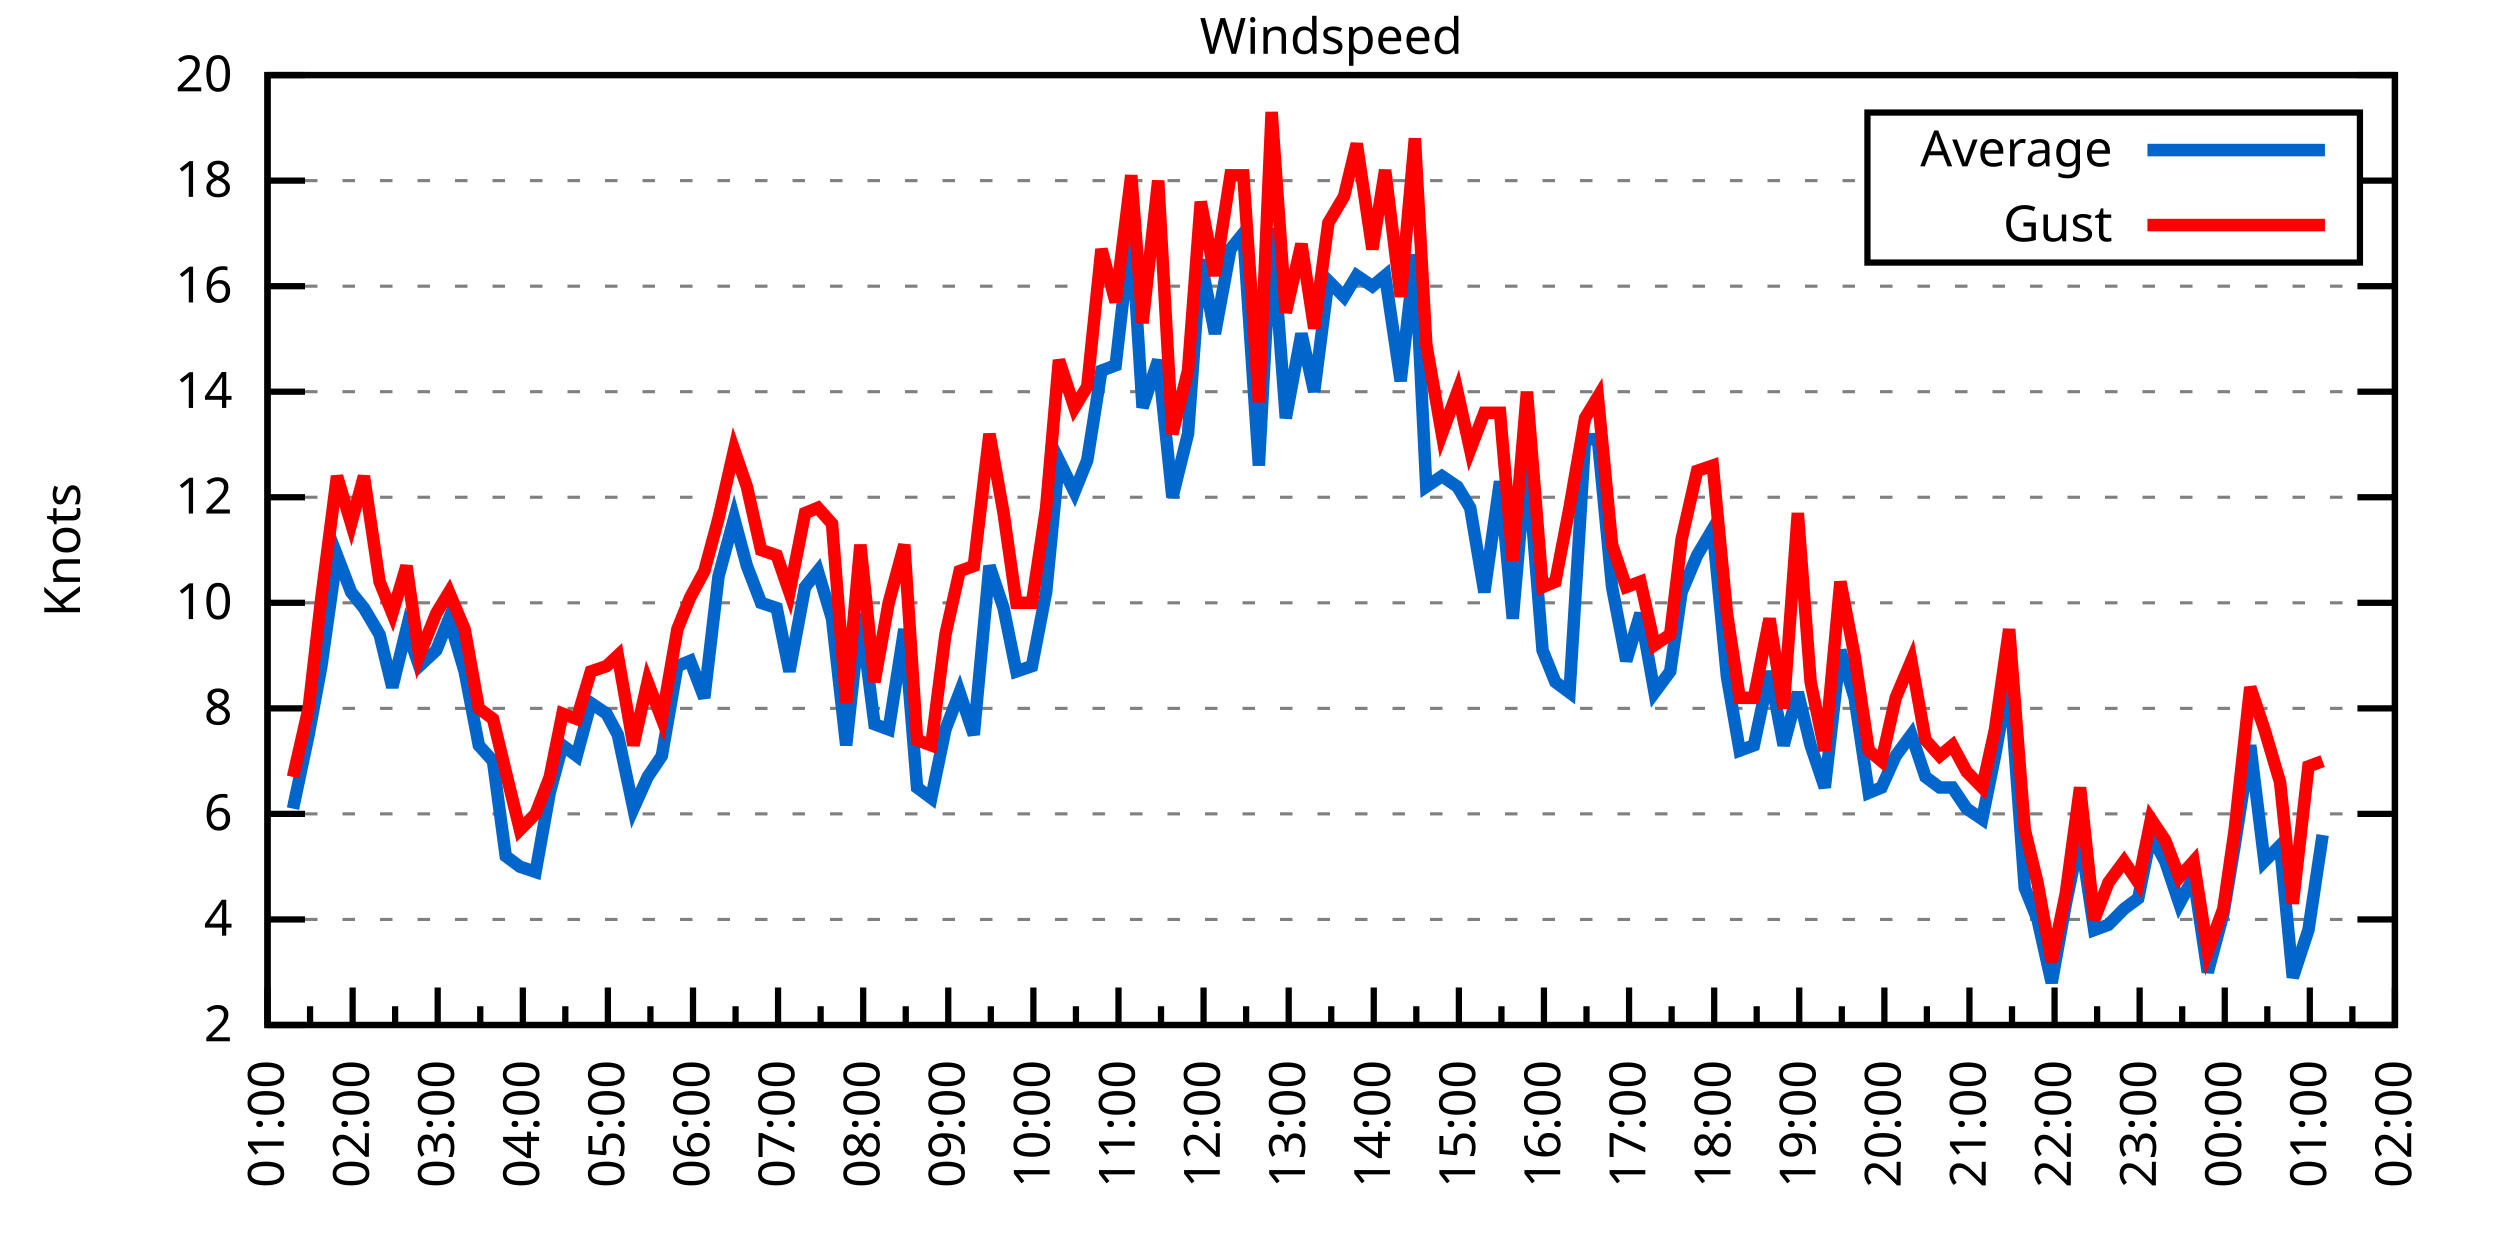
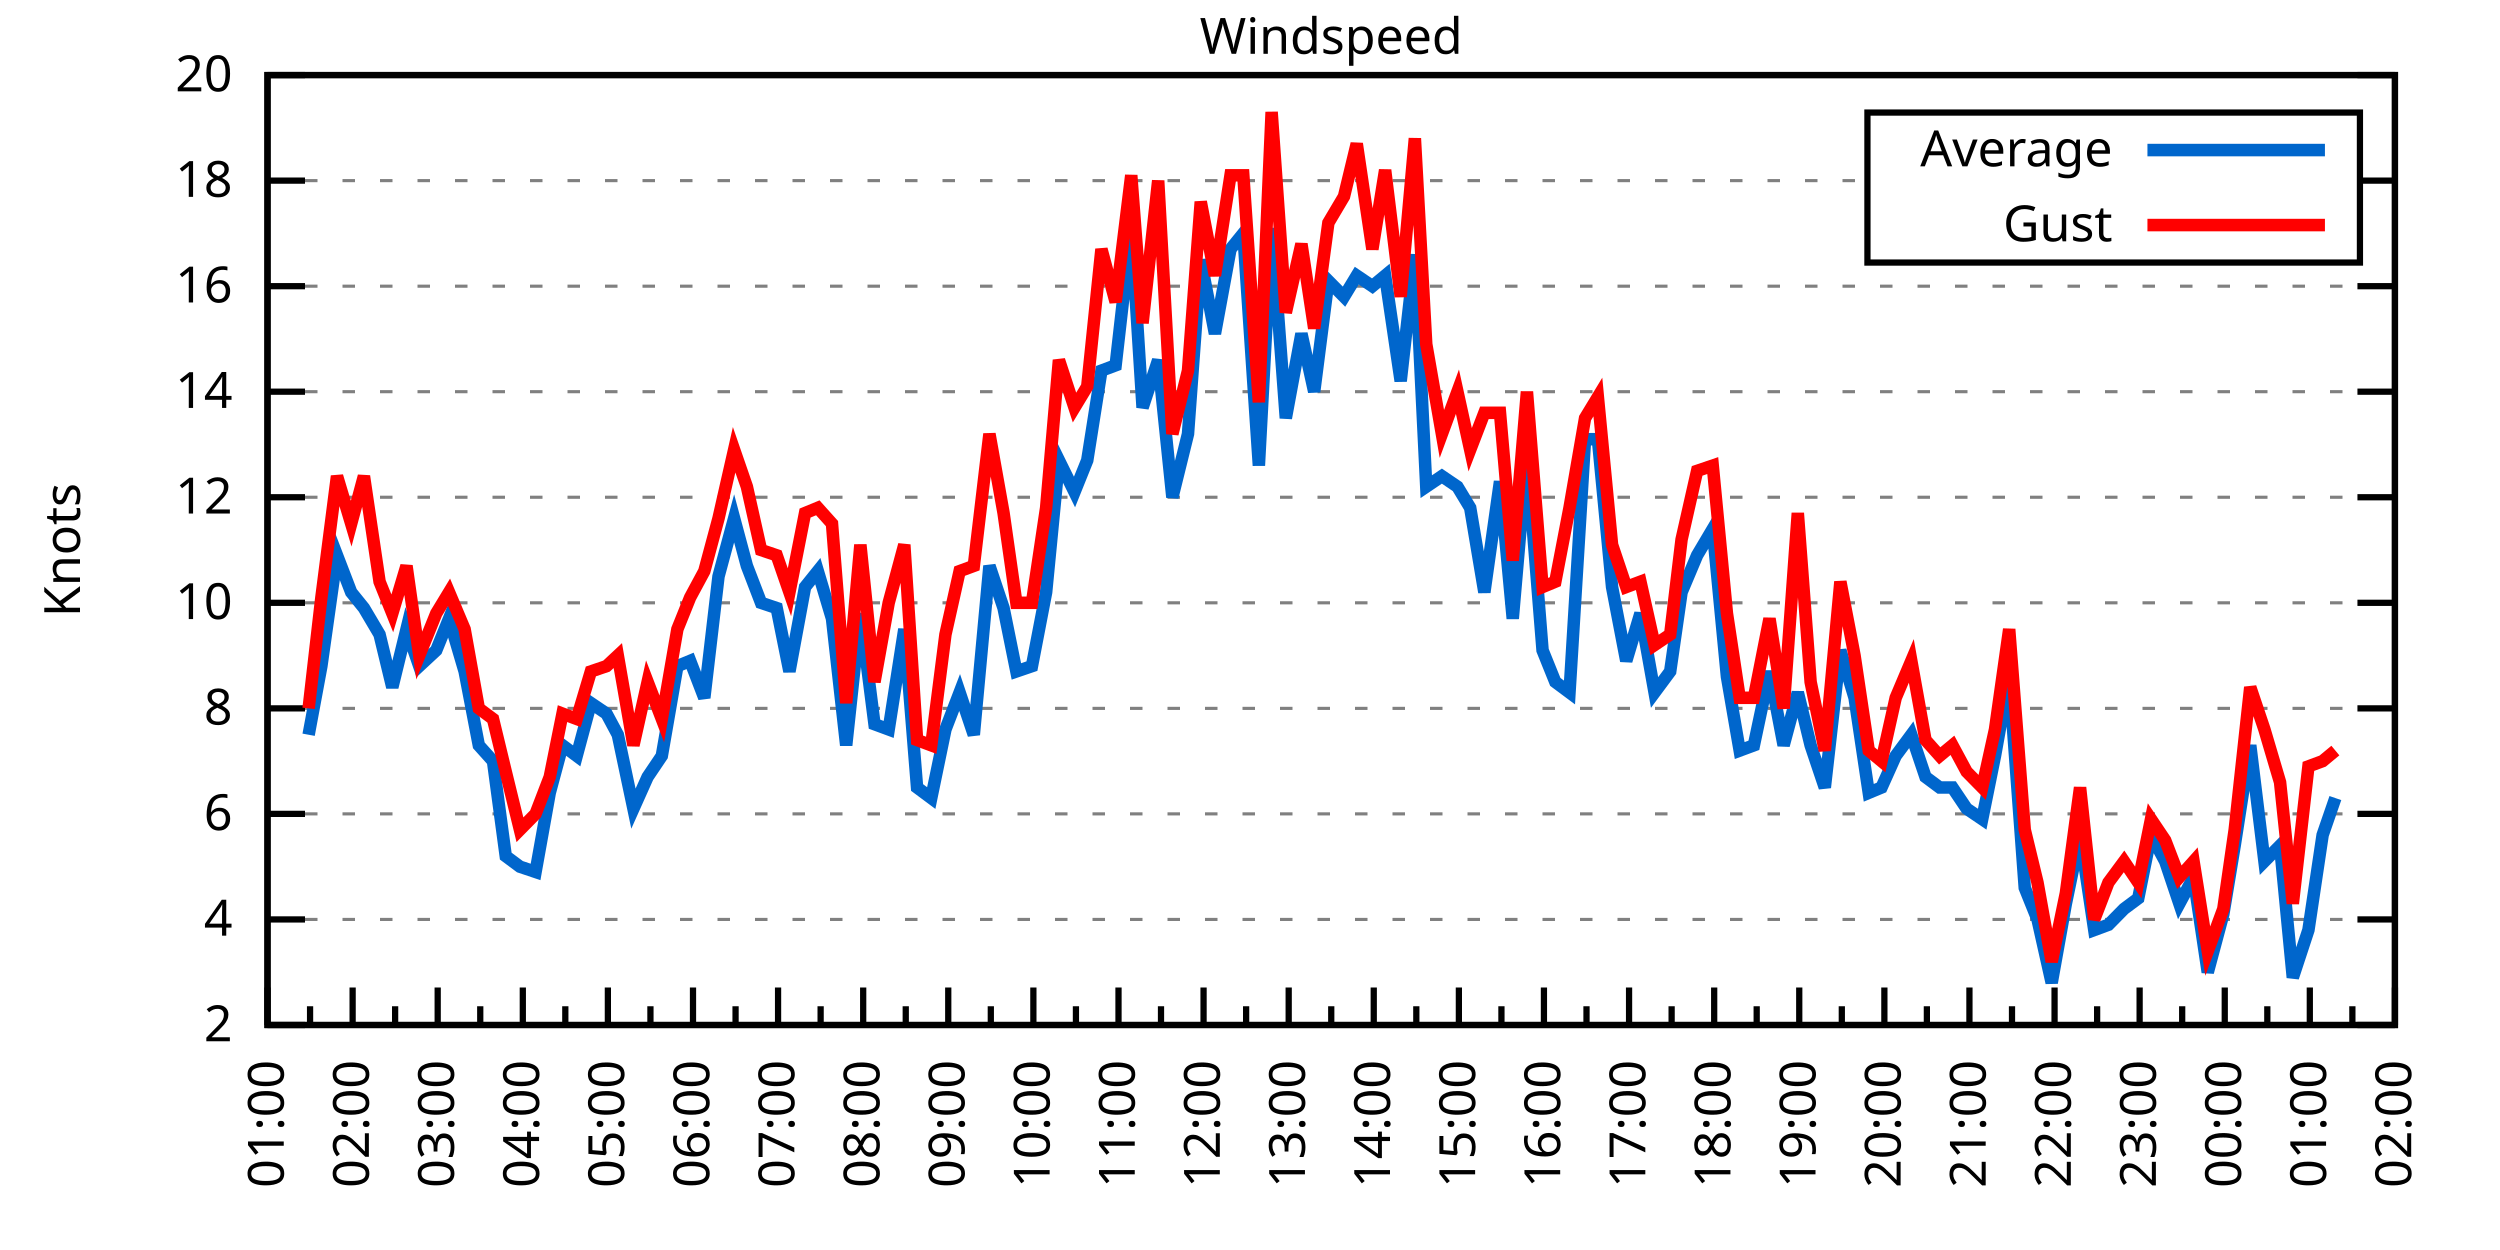
<svg xmlns="http://www.w3.org/2000/svg" xmlns:xlink="http://www.w3.org/1999/xlink" width="400" height="200" viewBox="0 0 400 200">
  <g id="gnuplot_canvas">
    <rect x="0" y="0" width="400" height="200" fill="none" />
    <defs>
      <circle id="gpDot" r="0.5" stroke-width="0.5" stroke="currentColor" />
      <path id="gpPt0" stroke-width="0.333" stroke="currentColor" d="M-1,0 h2 M0,-1 v2" />
      <path id="gpPt1" stroke-width="0.333" stroke="currentColor" d="M-1,-1 L1,1 M1,-1 L-1,1" />
      <path id="gpPt2" stroke-width="0.333" stroke="currentColor" d="M-1,0 L1,0 M0,-1 L0,1 M-1,-1 L1,1 M-1,1 L1,-1" />
      <rect id="gpPt3" stroke-width="0.333" stroke="currentColor" x="-1" y="-1" width="2" height="2" />
      <rect id="gpPt4" stroke-width="0.333" stroke="currentColor" fill="currentColor" x="-1" y="-1" width="2" height="2" />
      <circle id="gpPt5" stroke-width="0.333" stroke="currentColor" cx="0" cy="0" r="1" />
      <use xlink:href="#gpPt5" id="gpPt6" fill="currentColor" stroke="none" />
      <path id="gpPt7" stroke-width="0.333" stroke="currentColor" d="M0,-1.33 L-1.33,0.67 L1.33,0.67 z" />
      <use xlink:href="#gpPt7" id="gpPt8" fill="currentColor" stroke="none" />
      <use xlink:href="#gpPt7" id="gpPt9" stroke="currentColor" transform="rotate(180)" />
      <use xlink:href="#gpPt9" id="gpPt10" fill="currentColor" stroke="none" />
      <use xlink:href="#gpPt3" id="gpPt11" stroke="currentColor" transform="rotate(45)" />
      <use xlink:href="#gpPt11" id="gpPt12" fill="currentColor" stroke="none" />
      <path id="gpPt13" stroke-width="0.333" stroke="currentColor" d="M0,1.330 L1.265,0.411 L0.782,-1.067 L-0.782,-1.076 L-1.265,0.411 z" />
      <use xlink:href="#gpPt13" id="gpPt14" fill="currentColor" stroke="none" />
      <filter id="textbox" filterUnits="objectBoundingBox" x="0" y="0" height="1" width="1">
        <feFlood flood-color="white" flood-opacity="1" result="bgnd" />
        <feComposite in="SourceGraphic" in2="bgnd" operator="atop" />
      </filter>
      <filter id="greybox" filterUnits="objectBoundingBox" x="0" y="0" height="1" width="1">
        <feFlood flood-color="lightgrey" flood-opacity="1" result="grey" />
        <feComposite in="SourceGraphic" in2="grey" operator="atop" />
      </filter>
    </defs>
    <g fill="none" color="white" stroke="currentColor" stroke-width="1.00" stroke-linecap="butt" stroke-linejoin="miter">
</g>
    <g fill="none" color="black" stroke="currentColor" stroke-width="1.00" stroke-linecap="butt" stroke-linejoin="miter">
      <g stroke="none" shape-rendering="crispEdges">
        <polygon fill="rgb(255, 255, 255)" points="42.80,164.00 383.18,164.00 383.18,12.02 42.80,12.02 " />
      </g>
    </g>
    <g fill="none" color="black" stroke="currentColor" stroke-width="1.00" stroke-linecap="butt" stroke-linejoin="miter">
</g>
    <g fill="none" color="black" stroke="black" stroke-width="0.50" stroke-linecap="butt" stroke-linejoin="miter">
</g>
    <g fill="none" color="gray" stroke="currentColor" stroke-width="0.50" stroke-linecap="butt" stroke-linejoin="miter">
      <path stroke="gray" stroke-dasharray="2,4" class="gridline" d="M42.80,164.00 L383.19,164.00  " />
    </g>
    <g fill="none" color="gray" stroke="gray" stroke-width="1.00" stroke-linecap="butt" stroke-linejoin="miter">
</g>
    <g fill="none" color="black" stroke="currentColor" stroke-width="1.00" stroke-linecap="butt" stroke-linejoin="miter">
      <path stroke="black" d="M42.80,164.00 L48.80,164.00 M383.19,164.00 L377.19,164.00  " />
      <g transform="translate(37.20,166.60)" stroke="none" fill="black" font-family="Sans" font-size="8.00" text-anchor="end">
        <text>
          <tspan font-family="Sans"> 2</tspan>
        </text>
      </g>
    </g>
    <g fill="none" color="black" stroke="currentColor" stroke-width="1.00" stroke-linecap="butt" stroke-linejoin="miter">
</g>
    <g fill="none" color="black" stroke="black" stroke-width="0.50" stroke-linecap="butt" stroke-linejoin="miter">
</g>
    <g fill="none" color="gray" stroke="currentColor" stroke-width="0.50" stroke-linecap="butt" stroke-linejoin="miter">
      <path stroke="gray" stroke-dasharray="2,4" class="gridline" d="M42.80,147.11 L383.19,147.11  " />
    </g>
    <g fill="none" color="gray" stroke="gray" stroke-width="1.00" stroke-linecap="butt" stroke-linejoin="miter">
</g>
    <g fill="none" color="black" stroke="currentColor" stroke-width="1.00" stroke-linecap="butt" stroke-linejoin="miter">
      <path stroke="black" d="M42.80,147.11 L48.80,147.11 M383.19,147.11 L377.19,147.11  " />
      <g transform="translate(37.20,149.71)" stroke="none" fill="black" font-family="Sans" font-size="8.00" text-anchor="end">
        <text>
          <tspan font-family="Sans"> 4</tspan>
        </text>
      </g>
    </g>
    <g fill="none" color="black" stroke="currentColor" stroke-width="1.00" stroke-linecap="butt" stroke-linejoin="miter">
</g>
    <g fill="none" color="black" stroke="black" stroke-width="0.50" stroke-linecap="butt" stroke-linejoin="miter">
</g>
    <g fill="none" color="gray" stroke="currentColor" stroke-width="0.50" stroke-linecap="butt" stroke-linejoin="miter">
      <path stroke="gray" stroke-dasharray="2,4" class="gridline" d="M42.80,130.22 L383.19,130.22  " />
    </g>
    <g fill="none" color="gray" stroke="gray" stroke-width="1.00" stroke-linecap="butt" stroke-linejoin="miter">
</g>
    <g fill="none" color="black" stroke="currentColor" stroke-width="1.00" stroke-linecap="butt" stroke-linejoin="miter">
      <path stroke="black" d="M42.80,130.22 L48.80,130.22 M383.19,130.22 L377.19,130.22  " />
      <g transform="translate(37.20,132.82)" stroke="none" fill="black" font-family="Sans" font-size="8.00" text-anchor="end">
        <text>
          <tspan font-family="Sans"> 6</tspan>
        </text>
      </g>
    </g>
    <g fill="none" color="black" stroke="currentColor" stroke-width="1.00" stroke-linecap="butt" stroke-linejoin="miter">
</g>
    <g fill="none" color="black" stroke="black" stroke-width="0.50" stroke-linecap="butt" stroke-linejoin="miter">
</g>
    <g fill="none" color="gray" stroke="currentColor" stroke-width="0.50" stroke-linecap="butt" stroke-linejoin="miter">
      <path stroke="gray" stroke-dasharray="2,4" class="gridline" d="M42.80,113.34 L383.19,113.34  " />
    </g>
    <g fill="none" color="gray" stroke="gray" stroke-width="1.00" stroke-linecap="butt" stroke-linejoin="miter">
</g>
    <g fill="none" color="black" stroke="currentColor" stroke-width="1.00" stroke-linecap="butt" stroke-linejoin="miter">
      <path stroke="black" d="M42.80,113.34 L48.80,113.34 M383.19,113.34 L377.19,113.34  " />
      <g transform="translate(37.20,115.94)" stroke="none" fill="black" font-family="Sans" font-size="8.00" text-anchor="end">
        <text>
          <tspan font-family="Sans"> 8</tspan>
        </text>
      </g>
    </g>
    <g fill="none" color="black" stroke="currentColor" stroke-width="1.00" stroke-linecap="butt" stroke-linejoin="miter">
</g>
    <g fill="none" color="black" stroke="black" stroke-width="0.50" stroke-linecap="butt" stroke-linejoin="miter">
</g>
    <g fill="none" color="gray" stroke="currentColor" stroke-width="0.50" stroke-linecap="butt" stroke-linejoin="miter">
      <path stroke="gray" stroke-dasharray="2,4" class="gridline" d="M42.80,96.45 L383.19,96.45  " />
    </g>
    <g fill="none" color="gray" stroke="gray" stroke-width="1.00" stroke-linecap="butt" stroke-linejoin="miter">
</g>
    <g fill="none" color="black" stroke="currentColor" stroke-width="1.00" stroke-linecap="butt" stroke-linejoin="miter">
      <path stroke="black" d="M42.80,96.45 L48.80,96.45 M383.19,96.45 L377.19,96.45  " />
      <g transform="translate(37.20,99.05)" stroke="none" fill="black" font-family="Sans" font-size="8.00" text-anchor="end">
        <text>
          <tspan font-family="Sans"> 10</tspan>
        </text>
      </g>
    </g>
    <g fill="none" color="black" stroke="currentColor" stroke-width="1.00" stroke-linecap="butt" stroke-linejoin="miter">
</g>
    <g fill="none" color="black" stroke="black" stroke-width="0.50" stroke-linecap="butt" stroke-linejoin="miter">
</g>
    <g fill="none" color="gray" stroke="currentColor" stroke-width="0.50" stroke-linecap="butt" stroke-linejoin="miter">
      <path stroke="gray" stroke-dasharray="2,4" class="gridline" d="M42.80,79.56 L383.19,79.56  " />
    </g>
    <g fill="none" color="gray" stroke="gray" stroke-width="1.00" stroke-linecap="butt" stroke-linejoin="miter">
</g>
    <g fill="none" color="black" stroke="currentColor" stroke-width="1.00" stroke-linecap="butt" stroke-linejoin="miter">
      <path stroke="black" d="M42.80,79.56 L48.80,79.56 M383.19,79.56 L377.19,79.56  " />
      <g transform="translate(37.20,82.16)" stroke="none" fill="black" font-family="Sans" font-size="8.00" text-anchor="end">
        <text>
          <tspan font-family="Sans"> 12</tspan>
        </text>
      </g>
    </g>
    <g fill="none" color="black" stroke="currentColor" stroke-width="1.00" stroke-linecap="butt" stroke-linejoin="miter">
</g>
    <g fill="none" color="black" stroke="black" stroke-width="0.50" stroke-linecap="butt" stroke-linejoin="miter">
</g>
    <g fill="none" color="gray" stroke="currentColor" stroke-width="0.50" stroke-linecap="butt" stroke-linejoin="miter">
      <path stroke="gray" stroke-dasharray="2,4" class="gridline" d="M42.80,62.67 L383.19,62.67  " />
    </g>
    <g fill="none" color="gray" stroke="gray" stroke-width="1.00" stroke-linecap="butt" stroke-linejoin="miter">
</g>
    <g fill="none" color="black" stroke="currentColor" stroke-width="1.00" stroke-linecap="butt" stroke-linejoin="miter">
      <path stroke="black" d="M42.80,62.67 L48.80,62.67 M383.19,62.67 L377.19,62.67  " />
      <g transform="translate(37.20,65.27)" stroke="none" fill="black" font-family="Sans" font-size="8.00" text-anchor="end">
        <text>
          <tspan font-family="Sans"> 14</tspan>
        </text>
      </g>
    </g>
    <g fill="none" color="black" stroke="currentColor" stroke-width="1.00" stroke-linecap="butt" stroke-linejoin="miter">
</g>
    <g fill="none" color="black" stroke="black" stroke-width="0.50" stroke-linecap="butt" stroke-linejoin="miter">
</g>
    <g fill="none" color="gray" stroke="currentColor" stroke-width="0.50" stroke-linecap="butt" stroke-linejoin="miter">
      <path stroke="gray" stroke-dasharray="2,4" class="gridline" d="M42.80,45.79 L383.19,45.79  " />
    </g>
    <g fill="none" color="gray" stroke="gray" stroke-width="1.00" stroke-linecap="butt" stroke-linejoin="miter">
</g>
    <g fill="none" color="black" stroke="currentColor" stroke-width="1.00" stroke-linecap="butt" stroke-linejoin="miter">
      <path stroke="black" d="M42.80,45.79 L48.80,45.79 M383.19,45.79 L377.19,45.79  " />
      <g transform="translate(37.20,48.39)" stroke="none" fill="black" font-family="Sans" font-size="8.00" text-anchor="end">
        <text>
          <tspan font-family="Sans"> 16</tspan>
        </text>
      </g>
    </g>
    <g fill="none" color="black" stroke="currentColor" stroke-width="1.00" stroke-linecap="butt" stroke-linejoin="miter">
</g>
    <g fill="none" color="black" stroke="black" stroke-width="0.50" stroke-linecap="butt" stroke-linejoin="miter">
</g>
    <g fill="none" color="gray" stroke="currentColor" stroke-width="0.50" stroke-linecap="butt" stroke-linejoin="miter">
      <path stroke="gray" stroke-dasharray="2,4" class="gridline" d="M42.80,28.90 L298.79,28.90 M377.59,28.90 L383.19,28.90  " />
    </g>
    <g fill="none" color="gray" stroke="gray" stroke-width="1.00" stroke-linecap="butt" stroke-linejoin="miter">
</g>
    <g fill="none" color="black" stroke="currentColor" stroke-width="1.00" stroke-linecap="butt" stroke-linejoin="miter">
      <path stroke="black" d="M42.80,28.90 L48.80,28.90 M383.19,28.90 L377.19,28.90  " />
      <g transform="translate(37.20,31.50)" stroke="none" fill="black" font-family="Sans" font-size="8.00" text-anchor="end">
        <text>
          <tspan font-family="Sans"> 18</tspan>
        </text>
      </g>
    </g>
    <g fill="none" color="black" stroke="currentColor" stroke-width="1.00" stroke-linecap="butt" stroke-linejoin="miter">
</g>
    <g fill="none" color="black" stroke="black" stroke-width="0.50" stroke-linecap="butt" stroke-linejoin="miter">
</g>
    <g fill="none" color="gray" stroke="currentColor" stroke-width="0.50" stroke-linecap="butt" stroke-linejoin="miter">
      <path stroke="gray" stroke-dasharray="2,4" class="gridline" d="M42.80,12.01 L383.19,12.01  " />
    </g>
    <g fill="none" color="gray" stroke="gray" stroke-width="1.00" stroke-linecap="butt" stroke-linejoin="miter">
</g>
    <g fill="none" color="black" stroke="currentColor" stroke-width="1.00" stroke-linecap="butt" stroke-linejoin="miter">
      <path stroke="black" d="M42.80,12.01 L48.80,12.01 M383.19,12.01 L377.19,12.01  " />
      <g transform="translate(37.20,14.61)" stroke="none" fill="black" font-family="Sans" font-size="8.00" text-anchor="end">
        <text>
          <tspan font-family="Sans"> 20</tspan>
        </text>
      </g>
    </g>
    <g fill="none" color="black" stroke="currentColor" stroke-width="1.00" stroke-linecap="butt" stroke-linejoin="miter">
      <path stroke="black" d="M42.80,164.00 L42.80,158.00  " />
      <g transform="translate(45.40,169.60) rotate(270)" stroke="none" fill="black" font-family="Sans" font-size="8.00" text-anchor="end">
        <text>
          <tspan font-family="Sans">01:00</tspan>
        </text>
      </g>
    </g>
    <g fill="none" color="black" stroke="currentColor" stroke-width="1.00" stroke-linecap="butt" stroke-linejoin="miter">
      <path stroke="black" d="M49.61,164.00 L49.61,161.00 M56.42,164.00 L56.42,158.00  " />
      <g transform="translate(59.02,169.60) rotate(270)" stroke="none" fill="black" font-family="Sans" font-size="8.00" text-anchor="end">
        <text>
          <tspan font-family="Sans">02:00</tspan>
        </text>
      </g>
    </g>
    <g fill="none" color="black" stroke="currentColor" stroke-width="1.00" stroke-linecap="butt" stroke-linejoin="miter">
      <path stroke="black" d="M63.22,164.00 L63.22,161.00 M70.03,164.00 L70.03,158.00  " />
      <g transform="translate(72.63,169.60) rotate(270)" stroke="none" fill="black" font-family="Sans" font-size="8.00" text-anchor="end">
        <text>
          <tspan font-family="Sans">03:00</tspan>
        </text>
      </g>
    </g>
    <g fill="none" color="black" stroke="currentColor" stroke-width="1.00" stroke-linecap="butt" stroke-linejoin="miter">
      <path stroke="black" d="M76.84,164.00 L76.84,161.00 M83.65,164.00 L83.65,158.00  " />
      <g transform="translate(86.25,169.60) rotate(270)" stroke="none" fill="black" font-family="Sans" font-size="8.00" text-anchor="end">
        <text>
          <tspan font-family="Sans">04:00</tspan>
        </text>
      </g>
    </g>
    <g fill="none" color="black" stroke="currentColor" stroke-width="1.00" stroke-linecap="butt" stroke-linejoin="miter">
      <path stroke="black" d="M90.45,164.00 L90.45,161.00 M97.26,164.00 L97.26,158.00  " />
      <g transform="translate(99.86,169.60) rotate(270)" stroke="none" fill="black" font-family="Sans" font-size="8.00" text-anchor="end">
        <text>
          <tspan font-family="Sans">05:00</tspan>
        </text>
      </g>
    </g>
    <g fill="none" color="black" stroke="currentColor" stroke-width="1.00" stroke-linecap="butt" stroke-linejoin="miter">
      <path stroke="black" d="M104.07,164.00 L104.07,161.00 M110.88,164.00 L110.88,158.00  " />
      <g transform="translate(113.48,169.60) rotate(270)" stroke="none" fill="black" font-family="Sans" font-size="8.00" text-anchor="end">
        <text>
          <tspan font-family="Sans">06:00</tspan>
        </text>
      </g>
    </g>
    <g fill="none" color="black" stroke="currentColor" stroke-width="1.00" stroke-linecap="butt" stroke-linejoin="miter">
      <path stroke="black" d="M117.69,164.00 L117.69,161.00 M124.49,164.00 L124.49,158.00  " />
      <g transform="translate(127.09,169.60) rotate(270)" stroke="none" fill="black" font-family="Sans" font-size="8.00" text-anchor="end">
        <text>
          <tspan font-family="Sans">07:00</tspan>
        </text>
      </g>
    </g>
    <g fill="none" color="black" stroke="currentColor" stroke-width="1.00" stroke-linecap="butt" stroke-linejoin="miter">
      <path stroke="black" d="M131.30,164.00 L131.30,161.00 M138.11,164.00 L138.11,158.00  " />
      <g transform="translate(140.71,169.60) rotate(270)" stroke="none" fill="black" font-family="Sans" font-size="8.00" text-anchor="end">
        <text>
          <tspan font-family="Sans">08:00</tspan>
        </text>
      </g>
    </g>
    <g fill="none" color="black" stroke="currentColor" stroke-width="1.00" stroke-linecap="butt" stroke-linejoin="miter">
      <path stroke="black" d="M144.92,164.00 L144.92,161.00 M151.72,164.00 L151.72,158.00  " />
      <g transform="translate(154.32,169.60) rotate(270)" stroke="none" fill="black" font-family="Sans" font-size="8.00" text-anchor="end">
        <text>
          <tspan font-family="Sans">09:00</tspan>
        </text>
      </g>
    </g>
    <g fill="none" color="black" stroke="currentColor" stroke-width="1.00" stroke-linecap="butt" stroke-linejoin="miter">
      <path stroke="black" d="M158.53,164.00 L158.53,161.00 M165.34,164.00 L165.34,158.00  " />
      <g transform="translate(167.94,169.60) rotate(270)" stroke="none" fill="black" font-family="Sans" font-size="8.00" text-anchor="end">
        <text>
          <tspan font-family="Sans">10:00</tspan>
        </text>
      </g>
    </g>
    <g fill="none" color="black" stroke="currentColor" stroke-width="1.00" stroke-linecap="butt" stroke-linejoin="miter">
      <path stroke="black" d="M172.15,164.00 L172.15,161.00 M178.96,164.00 L178.96,158.00  " />
      <g transform="translate(181.56,169.60) rotate(270)" stroke="none" fill="black" font-family="Sans" font-size="8.00" text-anchor="end">
        <text>
          <tspan font-family="Sans">11:00</tspan>
        </text>
      </g>
    </g>
    <g fill="none" color="black" stroke="currentColor" stroke-width="1.00" stroke-linecap="butt" stroke-linejoin="miter">
      <path stroke="black" d="M185.76,164.00 L185.76,161.00 M192.57,164.00 L192.57,158.00  " />
      <g transform="translate(195.17,169.60) rotate(270)" stroke="none" fill="black" font-family="Sans" font-size="8.00" text-anchor="end">
        <text>
          <tspan font-family="Sans">12:00</tspan>
        </text>
      </g>
    </g>
    <g fill="none" color="black" stroke="currentColor" stroke-width="1.00" stroke-linecap="butt" stroke-linejoin="miter">
      <path stroke="black" d="M199.38,164.00 L199.38,161.00 M206.19,164.00 L206.19,158.00  " />
      <g transform="translate(208.79,169.60) rotate(270)" stroke="none" fill="black" font-family="Sans" font-size="8.00" text-anchor="end">
        <text>
          <tspan font-family="Sans">13:00</tspan>
        </text>
      </g>
    </g>
    <g fill="none" color="black" stroke="currentColor" stroke-width="1.00" stroke-linecap="butt" stroke-linejoin="miter">
      <path stroke="black" d="M213.00,164.00 L213.00,161.00 M219.80,164.00 L219.80,158.00  " />
      <g transform="translate(222.40,169.60) rotate(270)" stroke="none" fill="black" font-family="Sans" font-size="8.00" text-anchor="end">
        <text>
          <tspan font-family="Sans">14:00</tspan>
        </text>
      </g>
    </g>
    <g fill="none" color="black" stroke="currentColor" stroke-width="1.00" stroke-linecap="butt" stroke-linejoin="miter">
      <path stroke="black" d="M226.61,164.00 L226.61,161.00 M233.42,164.00 L233.42,158.00  " />
      <g transform="translate(236.02,169.60) rotate(270)" stroke="none" fill="black" font-family="Sans" font-size="8.00" text-anchor="end">
        <text>
          <tspan font-family="Sans">15:00</tspan>
        </text>
      </g>
    </g>
    <g fill="none" color="black" stroke="currentColor" stroke-width="1.00" stroke-linecap="butt" stroke-linejoin="miter">
      <path stroke="black" d="M240.23,164.00 L240.23,161.00 M247.03,164.00 L247.03,158.00  " />
      <g transform="translate(249.63,169.60) rotate(270)" stroke="none" fill="black" font-family="Sans" font-size="8.00" text-anchor="end">
        <text>
          <tspan font-family="Sans">16:00</tspan>
        </text>
      </g>
    </g>
    <g fill="none" color="black" stroke="currentColor" stroke-width="1.00" stroke-linecap="butt" stroke-linejoin="miter">
      <path stroke="black" d="M253.84,164.00 L253.84,161.00 M260.65,164.00 L260.65,158.00  " />
      <g transform="translate(263.25,169.60) rotate(270)" stroke="none" fill="black" font-family="Sans" font-size="8.00" text-anchor="end">
        <text>
          <tspan font-family="Sans">17:00</tspan>
        </text>
      </g>
    </g>
    <g fill="none" color="black" stroke="currentColor" stroke-width="1.00" stroke-linecap="butt" stroke-linejoin="miter">
      <path stroke="black" d="M267.46,164.00 L267.46,161.00 M274.27,164.00 L274.27,158.00  " />
      <g transform="translate(276.87,169.60) rotate(270)" stroke="none" fill="black" font-family="Sans" font-size="8.00" text-anchor="end">
        <text>
          <tspan font-family="Sans">18:00</tspan>
        </text>
      </g>
    </g>
    <g fill="none" color="black" stroke="currentColor" stroke-width="1.00" stroke-linecap="butt" stroke-linejoin="miter">
      <path stroke="black" d="M281.07,164.00 L281.07,161.00 M287.88,164.00 L287.88,158.00  " />
      <g transform="translate(290.48,169.60) rotate(270)" stroke="none" fill="black" font-family="Sans" font-size="8.00" text-anchor="end">
        <text>
          <tspan font-family="Sans">19:00</tspan>
        </text>
      </g>
    </g>
    <g fill="none" color="black" stroke="currentColor" stroke-width="1.00" stroke-linecap="butt" stroke-linejoin="miter">
      <path stroke="black" d="M294.69,164.00 L294.69,161.00 M301.50,164.00 L301.50,158.00  " />
      <g transform="translate(304.10,169.60) rotate(270)" stroke="none" fill="black" font-family="Sans" font-size="8.00" text-anchor="end">
        <text>
          <tspan font-family="Sans">20:00</tspan>
        </text>
      </g>
    </g>
    <g fill="none" color="black" stroke="currentColor" stroke-width="1.00" stroke-linecap="butt" stroke-linejoin="miter">
      <path stroke="black" d="M308.30,164.00 L308.30,161.00 M315.11,164.00 L315.11,158.00  " />
      <g transform="translate(317.71,169.60) rotate(270)" stroke="none" fill="black" font-family="Sans" font-size="8.00" text-anchor="end">
        <text>
          <tspan font-family="Sans">21:00</tspan>
        </text>
      </g>
    </g>
    <g fill="none" color="black" stroke="currentColor" stroke-width="1.00" stroke-linecap="butt" stroke-linejoin="miter">
      <path stroke="black" d="M321.92,164.00 L321.92,161.00 M328.73,164.00 L328.73,158.00  " />
      <g transform="translate(331.33,169.60) rotate(270)" stroke="none" fill="black" font-family="Sans" font-size="8.00" text-anchor="end">
        <text>
          <tspan font-family="Sans">22:00</tspan>
        </text>
      </g>
    </g>
    <g fill="none" color="black" stroke="currentColor" stroke-width="1.00" stroke-linecap="butt" stroke-linejoin="miter">
      <path stroke="black" d="M335.54,164.00 L335.54,161.00 M342.34,164.00 L342.34,158.00  " />
      <g transform="translate(344.94,169.60) rotate(270)" stroke="none" fill="black" font-family="Sans" font-size="8.00" text-anchor="end">
        <text>
          <tspan font-family="Sans">23:00</tspan>
        </text>
      </g>
    </g>
    <g fill="none" color="black" stroke="currentColor" stroke-width="1.00" stroke-linecap="butt" stroke-linejoin="miter">
      <path stroke="black" d="M349.15,164.00 L349.15,161.00 M355.96,164.00 L355.96,158.00  " />
      <g transform="translate(358.56,169.60) rotate(270)" stroke="none" fill="black" font-family="Sans" font-size="8.00" text-anchor="end">
        <text>
          <tspan font-family="Sans">00:00</tspan>
        </text>
      </g>
    </g>
    <g fill="none" color="black" stroke="currentColor" stroke-width="1.00" stroke-linecap="butt" stroke-linejoin="miter">
      <path stroke="black" d="M362.77,164.00 L362.77,161.00 M369.57,164.00 L369.57,158.00  " />
      <g transform="translate(372.17,169.60) rotate(270)" stroke="none" fill="black" font-family="Sans" font-size="8.00" text-anchor="end">
        <text>
          <tspan font-family="Sans">01:00</tspan>
        </text>
      </g>
    </g>
    <g fill="none" color="black" stroke="currentColor" stroke-width="1.00" stroke-linecap="butt" stroke-linejoin="miter">
      <path stroke="black" d="M376.38,164.00 L376.38,161.00 M383.19,164.00 L383.19,158.00  " />
      <g transform="translate(385.79,169.60) rotate(270)" stroke="none" fill="black" font-family="Sans" font-size="8.00" text-anchor="end">
        <text>
          <tspan font-family="Sans">02:00</tspan>
        </text>
      </g>
    </g>
    <g fill="none" color="black" stroke="currentColor" stroke-width="1.00" stroke-linecap="butt" stroke-linejoin="miter">
</g>
    <g fill="none" color="black" stroke="currentColor" stroke-width="1.00" stroke-linecap="butt" stroke-linejoin="miter">
      <path stroke="black" d="M42.80,12.01 L42.80,164.00 L383.19,164.00 L383.19,12.01 L42.80,12.01 Z  " />
    </g>
    <g fill="none" color="black" stroke="currentColor" stroke-width="1.00" stroke-linecap="butt" stroke-linejoin="miter">
      <g transform="translate(12.80,88.01) rotate(270)" stroke="none" fill="black" font-family="Sans" font-size="8.00" text-anchor="middle">
        <text>
          <tspan font-family="Sans">Knots</tspan>
        </text>
      </g>
    </g>
    <g fill="none" color="black" stroke="currentColor" stroke-width="1.00" stroke-linecap="butt" stroke-linejoin="miter">
</g>
    <g fill="none" color="black" stroke="currentColor" stroke-width="1.00" stroke-linecap="butt" stroke-linejoin="miter">
      <path stroke="black" d="M298.79,42.01 L298.79,18.01 L377.59,18.01 L377.59,42.01 L298.79,42.01 Z  " />
    </g>
    <g id="Windspeed_plot_1">
      <g fill="none" color="white" stroke="black" stroke-width="2.00" stroke-linecap="butt" stroke-linejoin="miter">
</g>
      <g fill="none" color="black" stroke="currentColor" stroke-width="2.00" stroke-linecap="butt" stroke-linejoin="miter">
        <g transform="translate(337.99,26.61)" stroke="none" fill="black" font-family="Sans" font-size="8.00" text-anchor="end">
          <text>
            <tspan font-family="Sans">Average</tspan>
          </text>
        </g>
      </g>
      <g fill="none" color="black" stroke="currentColor" stroke-width="2.00" stroke-linecap="butt" stroke-linejoin="miter">
-         <path stroke="rgb(  0, 102, 204)" d="M343.59,24.01 L371.99,24.01 M46.88,129.38 L49.38,117.56 L51.42,106.58 L53.92,88.85 L56.19,94.76 L58.23,97.29   L60.73,101.52 L62.77,109.96 L65.04,100.67 L67.08,106.58 L69.80,104.05 L71.85,98.98 L74.34,107.43 L76.61,119.25   L78.88,121.78 L80.92,136.98 L83.19,138.67 L85.69,139.51 L87.96,126.85 L90.00,119.25 L92.27,120.94 L94.54,112.49   L97.04,114.18 L98.85,117.56 L101.35,129.38 L103.62,124.31 L105.89,120.94 L108.38,106.58 L110.42,105.74 L112.69,111.65   L114.96,92.23 L117.46,82.94 L119.50,90.54 L121.77,96.45 L124.27,97.29 L126.31,107.43 L128.81,93.92 L130.85,91.38   L133.12,98.98 L135.39,119.25 L137.66,98.14 L139.92,115.87 L142.19,116.71 L144.69,100.67 L146.73,126.00 L149.00,127.69   L151.27,116.71 L153.54,110.80 L155.81,117.56 L158.31,90.54 L160.57,97.29 L162.62,107.43 L165.11,106.58 L167.38,94.76   L169.43,73.65 L171.92,78.72 L173.96,73.65 L176.23,59.30 L178.50,58.45 L181.00,36.50 L182.81,65.21 L185.31,57.61   L187.58,79.56 L190.08,69.43 L192.12,41.56 L194.39,53.39 L196.88,39.87 L198.93,37.34 L201.42,74.49 L203.46,36.50   L205.73,66.90 L208.23,53.39 L210.27,62.67 L212.54,44.94 L215.04,47.47 L217.08,44.10 L219.58,45.79 L221.62,44.10   L224.11,60.98 L226.38,40.72 L228.20,77.87 L230.70,76.18 L233.19,77.87 L235.23,81.25 L237.50,94.76 L240.00,77.03   L242.04,98.98 L244.31,72.81 L246.81,104.05 L248.85,109.11 L251.12,110.80 L253.61,70.27 L255.66,70.27 L257.93,93.92   L260.20,105.74 L262.47,98.14 L264.73,110.80 L267.23,107.43 L269.05,94.76 L271.54,88.85 L274.04,84.63 L276.31,108.27   L278.35,120.09 L280.62,119.25 L283.12,107.43 L285.38,119.25 L287.65,110.80 L289.70,119.25 L291.97,126.00 L294.46,104.05   L296.73,111.65 L299.00,126.85 L301.04,126.00 L303.31,120.94 L305.81,117.56 L308.08,124.31 L310.35,126.00 L312.39,126.00   L314.66,129.38 L317.15,131.07 L319.20,120.94 L321.47,108.27 L323.96,142.05 L326.00,147.11 L328.27,157.24 L330.54,144.58   L332.81,133.60 L335.08,148.80 L337.35,147.96 L339.85,145.42 L342.12,143.73 L344.16,133.60 L346.43,137.82 L348.70,144.58   L350.97,140.36 L353.24,155.56 L355.73,146.27 L357.55,135.29 L360.04,119.25 L362.31,137.82 L364.81,135.29 L366.85,156.40   L369.35,148.80 L371.62,133.60  " />
+         <path stroke="rgb(  0, 102, 204)" d="M343.59,24.01 L371.99,24.01 M49.38,117.56 L51.42,106.58 L53.92,88.85 L56.19,94.76 L58.23,97.29 L60.73,101.52   L62.77,109.96 L65.04,100.67 L67.08,106.58 L69.80,104.05 L71.85,98.98 L74.34,107.43 L76.61,119.25 L78.88,121.78   L80.92,136.98 L83.19,138.67 L85.69,139.51 L87.96,126.85 L90.00,119.25 L92.27,120.94 L94.54,112.49 L97.04,114.18   L98.85,117.56 L101.35,129.38 L103.62,124.31 L105.89,120.94 L108.38,106.58 L110.42,105.74 L112.69,111.65 L114.96,92.23   L117.46,82.94 L119.50,90.54 L121.77,96.45 L124.27,97.29 L126.31,107.43 L128.81,93.92 L130.85,91.38 L133.12,98.98   L135.39,119.25 L137.66,98.14 L139.92,115.87 L142.19,116.71 L144.69,100.67 L146.73,126.00 L149.00,127.69 L151.27,116.71   L153.54,110.80 L155.81,117.56 L158.31,90.54 L160.57,97.29 L162.62,107.43 L165.11,106.58 L167.38,94.76 L169.43,73.65   L171.92,78.72 L173.96,73.65 L176.23,59.30 L178.50,58.45 L181.00,36.50 L182.81,65.21 L185.31,57.61 L187.58,79.56   L190.08,69.43 L192.12,41.56 L194.39,53.39 L196.88,39.87 L198.93,37.34 L201.42,74.49 L203.46,36.50 L205.73,66.90   L208.23,53.39 L210.27,62.67 L212.54,44.94 L215.04,47.47 L217.08,44.10 L219.58,45.79 L221.62,44.10 L224.11,60.98   L226.38,40.72 L228.20,77.87 L230.70,76.18 L233.19,77.87 L235.23,81.25 L237.50,94.76 L240.00,77.03 L242.04,98.98   L244.31,72.81 L246.81,104.05 L248.85,109.11 L251.12,110.80 L253.61,70.27 L255.66,70.27 L257.93,93.92 L260.20,105.74   L262.47,98.14 L264.73,110.80 L267.23,107.43 L269.05,94.76 L271.54,88.85 L274.04,84.63 L276.31,108.27 L278.35,120.09   L280.62,119.25 L283.12,107.43 L285.38,119.25 L287.65,110.80 L289.70,119.25 L291.97,126.00 L294.46,104.05 L296.73,111.65   L299.00,126.85 L301.04,126.00 L303.31,120.94 L305.81,117.56 L308.08,124.31 L310.35,126.00 L312.39,126.00 L314.66,129.38   L317.15,131.07 L319.20,120.94 L321.47,108.27 L323.96,142.05 L326.00,147.11 L328.27,157.24 L330.54,144.58 L332.81,133.60   L335.08,148.80 L337.35,147.96 L339.85,145.42 L342.12,143.73 L344.16,133.60 L346.43,137.82 L348.70,144.58 L350.97,140.36   L353.24,155.56 L355.73,146.27 L357.55,135.29 L360.04,119.25 L362.31,137.82 L364.81,135.29 L366.85,156.40 L369.35,148.80   L371.62,133.60 L373.66,127.69  " />
      </g>
    </g>
    <g id="Windspeed_plot_2">
      <g fill="none" color="black" stroke="currentColor" stroke-width="2.00" stroke-linecap="butt" stroke-linejoin="miter">
        <g transform="translate(337.99,38.61)" stroke="none" fill="black" font-family="Sans" font-size="8.00" text-anchor="end">
          <text>
            <tspan font-family="Sans">Gust</tspan>
          </text>
        </g>
      </g>
      <g fill="none" color="black" stroke="currentColor" stroke-width="2.00" stroke-linecap="butt" stroke-linejoin="miter">
-         <path stroke="rgb(255,   0,   0)" d="M343.59,36.01 L371.99,36.01 M46.88,124.31 L49.38,113.34 L51.42,95.60 L53.92,76.18 L56.19,83.78 L58.23,76.18   L60.73,93.07 L62.77,98.14 L65.04,90.54 L67.08,104.89 L69.80,98.14 L71.85,94.76 L74.34,100.67 L76.61,113.34   L78.88,115.03 L80.92,123.47 L83.19,132.76 L85.69,130.22 L87.96,124.31 L90.00,114.18 L92.27,115.03 L94.54,107.43   L97.04,106.58 L98.85,104.89 L101.35,119.25 L103.62,109.11 L105.89,115.03 L108.38,100.67 L110.42,95.60 L112.69,91.38   L114.96,82.94 L117.46,71.96 L119.50,77.87 L121.77,88.00 L124.27,88.85 L126.31,94.76 L128.81,82.09 L130.85,81.25   L133.12,83.78 L135.39,112.49 L137.66,87.16 L139.92,109.11 L142.19,96.45 L144.69,87.16 L146.73,118.40 L149.00,119.25   L151.27,101.52 L153.54,91.38 L155.81,90.54 L158.31,69.43 L160.57,82.09 L162.62,96.45 L165.11,96.45 L167.38,81.25   L169.43,57.61 L171.92,65.21 L173.96,61.83 L176.23,39.87 L178.50,48.32 L181.00,28.05 L182.81,51.70 L185.31,28.90   L187.58,69.43 L190.08,59.30 L192.12,32.28 L194.39,44.10 L196.88,28.05 L198.93,28.05 L201.42,64.36 L203.46,17.92   L205.73,50.01 L208.23,39.03 L210.27,52.54 L212.54,35.65 L215.04,31.43 L217.08,22.99 L219.58,39.87 L221.62,27.21   L224.11,47.47 L226.38,22.14 L228.20,55.07 L230.70,69.43 L233.19,62.67 L235.23,71.96 L237.50,66.05 L240.00,66.05   L242.04,89.69 L244.31,62.67 L246.81,93.92 L248.85,93.07 L251.12,81.25 L253.61,66.90 L255.66,63.52 L257.93,87.16   L260.20,93.92 L262.47,93.07 L264.73,103.20 L267.23,101.52 L269.05,86.32 L271.54,75.34 L274.04,74.49 L276.31,98.14   L278.35,111.65 L280.62,111.65 L283.12,98.98 L285.38,113.34 L287.65,82.09 L289.70,109.11 L291.97,120.09 L294.46,93.07   L296.73,104.89 L299.00,120.09 L301.04,121.78 L303.31,111.65 L305.81,105.74 L308.08,118.40 L310.35,120.94 L312.39,119.25   L314.66,123.47 L317.15,126.00 L319.20,116.71 L321.47,100.67 L323.96,132.76 L326.00,141.20 L328.27,153.87 L330.54,142.89   L332.81,126.00 L335.08,147.11 L337.35,141.20 L339.85,137.82 L342.12,141.20 L344.16,131.07 L346.43,134.45 L348.70,140.36   L350.97,137.82 L353.24,152.18 L355.73,145.42 L357.55,132.76 L360.04,109.96 L362.31,116.71 L364.81,125.16 L366.85,144.58   L369.35,122.62 L371.62,121.78  " />
+         <path stroke="rgb(255,   0,   0)" d="M343.59,36.01 L371.99,36.01 M49.38,113.34 L51.42,95.60 L53.92,76.18 L56.19,83.78 L58.23,76.18 L60.73,93.07   L62.77,98.14 L65.04,90.54 L67.08,104.89 L69.80,98.14 L71.85,94.76 L74.34,100.67 L76.61,113.34 L78.88,115.03   L80.92,123.47 L83.19,132.76 L85.69,130.22 L87.96,124.31 L90.00,114.18 L92.27,115.03 L94.54,107.43 L97.04,106.58   L98.85,104.89 L101.35,119.25 L103.62,109.11 L105.89,115.03 L108.38,100.67 L110.42,95.60 L112.69,91.38 L114.96,82.94   L117.46,71.96 L119.50,77.87 L121.77,88.00 L124.27,88.85 L126.31,94.76 L128.81,82.09 L130.85,81.25 L133.12,83.78   L135.39,112.49 L137.66,87.16 L139.92,109.11 L142.19,96.45 L144.69,87.16 L146.73,118.40 L149.00,119.25 L151.27,101.52   L153.54,91.38 L155.81,90.54 L158.31,69.43 L160.57,82.09 L162.62,96.45 L165.11,96.45 L167.38,81.25 L169.43,57.61   L171.92,65.21 L173.96,61.83 L176.23,39.87 L178.50,48.32 L181.00,28.05 L182.81,51.70 L185.31,28.90 L187.58,69.43   L190.08,59.30 L192.12,32.28 L194.39,44.10 L196.88,28.05 L198.93,28.05 L201.42,64.36 L203.46,17.92 L205.73,50.01   L208.23,39.03 L210.27,52.54 L212.54,35.65 L215.04,31.43 L217.08,22.99 L219.58,39.87 L221.62,27.21 L224.11,47.47   L226.38,22.14 L228.20,55.07 L230.70,69.43 L233.19,62.67 L235.23,71.96 L237.50,66.05 L240.00,66.05 L242.04,89.69   L244.31,62.67 L246.81,93.92 L248.85,93.07 L251.12,81.25 L253.61,66.90 L255.66,63.52 L257.93,87.16 L260.20,93.92   L262.47,93.07 L264.73,103.20 L267.23,101.52 L269.05,86.32 L271.54,75.34 L274.04,74.49 L276.31,98.14 L278.35,111.65   L280.62,111.65 L283.12,98.98 L285.38,113.34 L287.65,82.09 L289.70,109.11 L291.97,120.09 L294.46,93.07 L296.73,104.89   L299.00,120.09 L301.04,121.78 L303.31,111.65 L305.81,105.74 L308.08,118.40 L310.35,120.94 L312.39,119.25 L314.66,123.47   L317.15,126.00 L319.20,116.71 L321.47,100.67 L323.96,132.76 L326.00,141.20 L328.27,153.87 L330.54,142.89 L332.81,126.00   L335.08,147.11 L337.35,141.20 L339.85,137.82 L342.12,141.20 L344.16,131.07 L346.43,134.45 L348.70,140.36 L350.97,137.82   L353.24,152.18 L355.73,145.42 L357.55,132.76 L360.04,109.96 L362.31,116.71 L364.81,125.16 L366.85,144.58 L369.35,122.62   L371.62,121.78 L373.66,120.09  " />
      </g>
    </g>
    <g fill="none" color="black" stroke="currentColor" stroke-width="2.00" stroke-linecap="butt" stroke-linejoin="miter">
</g>
    <g fill="none" color="black" stroke="black" stroke-width="1.00" stroke-linecap="butt" stroke-linejoin="miter">
</g>
    <g fill="none" color="black" stroke="currentColor" stroke-width="1.00" stroke-linecap="butt" stroke-linejoin="miter">
      <path stroke="black" d="M42.80,12.01 L42.80,164.00 L383.19,164.00 L383.19,12.01 L42.80,12.01 Z  " />
    </g>
    <g fill="none" color="black" stroke="currentColor" stroke-width="1.00" stroke-linecap="butt" stroke-linejoin="miter">
      <g transform="translate(212.99,8.61)" stroke="none" fill="black" font-family="Sans" font-size="8.00" text-anchor="middle">
        <text>
          <tspan font-family="Sans">Windspeed</tspan>
        </text>
      </g>
    </g>
    <g fill="none" color="black" stroke="currentColor" stroke-width="1.00" stroke-linecap="butt" stroke-linejoin="miter">
</g>
  </g>
</svg>
